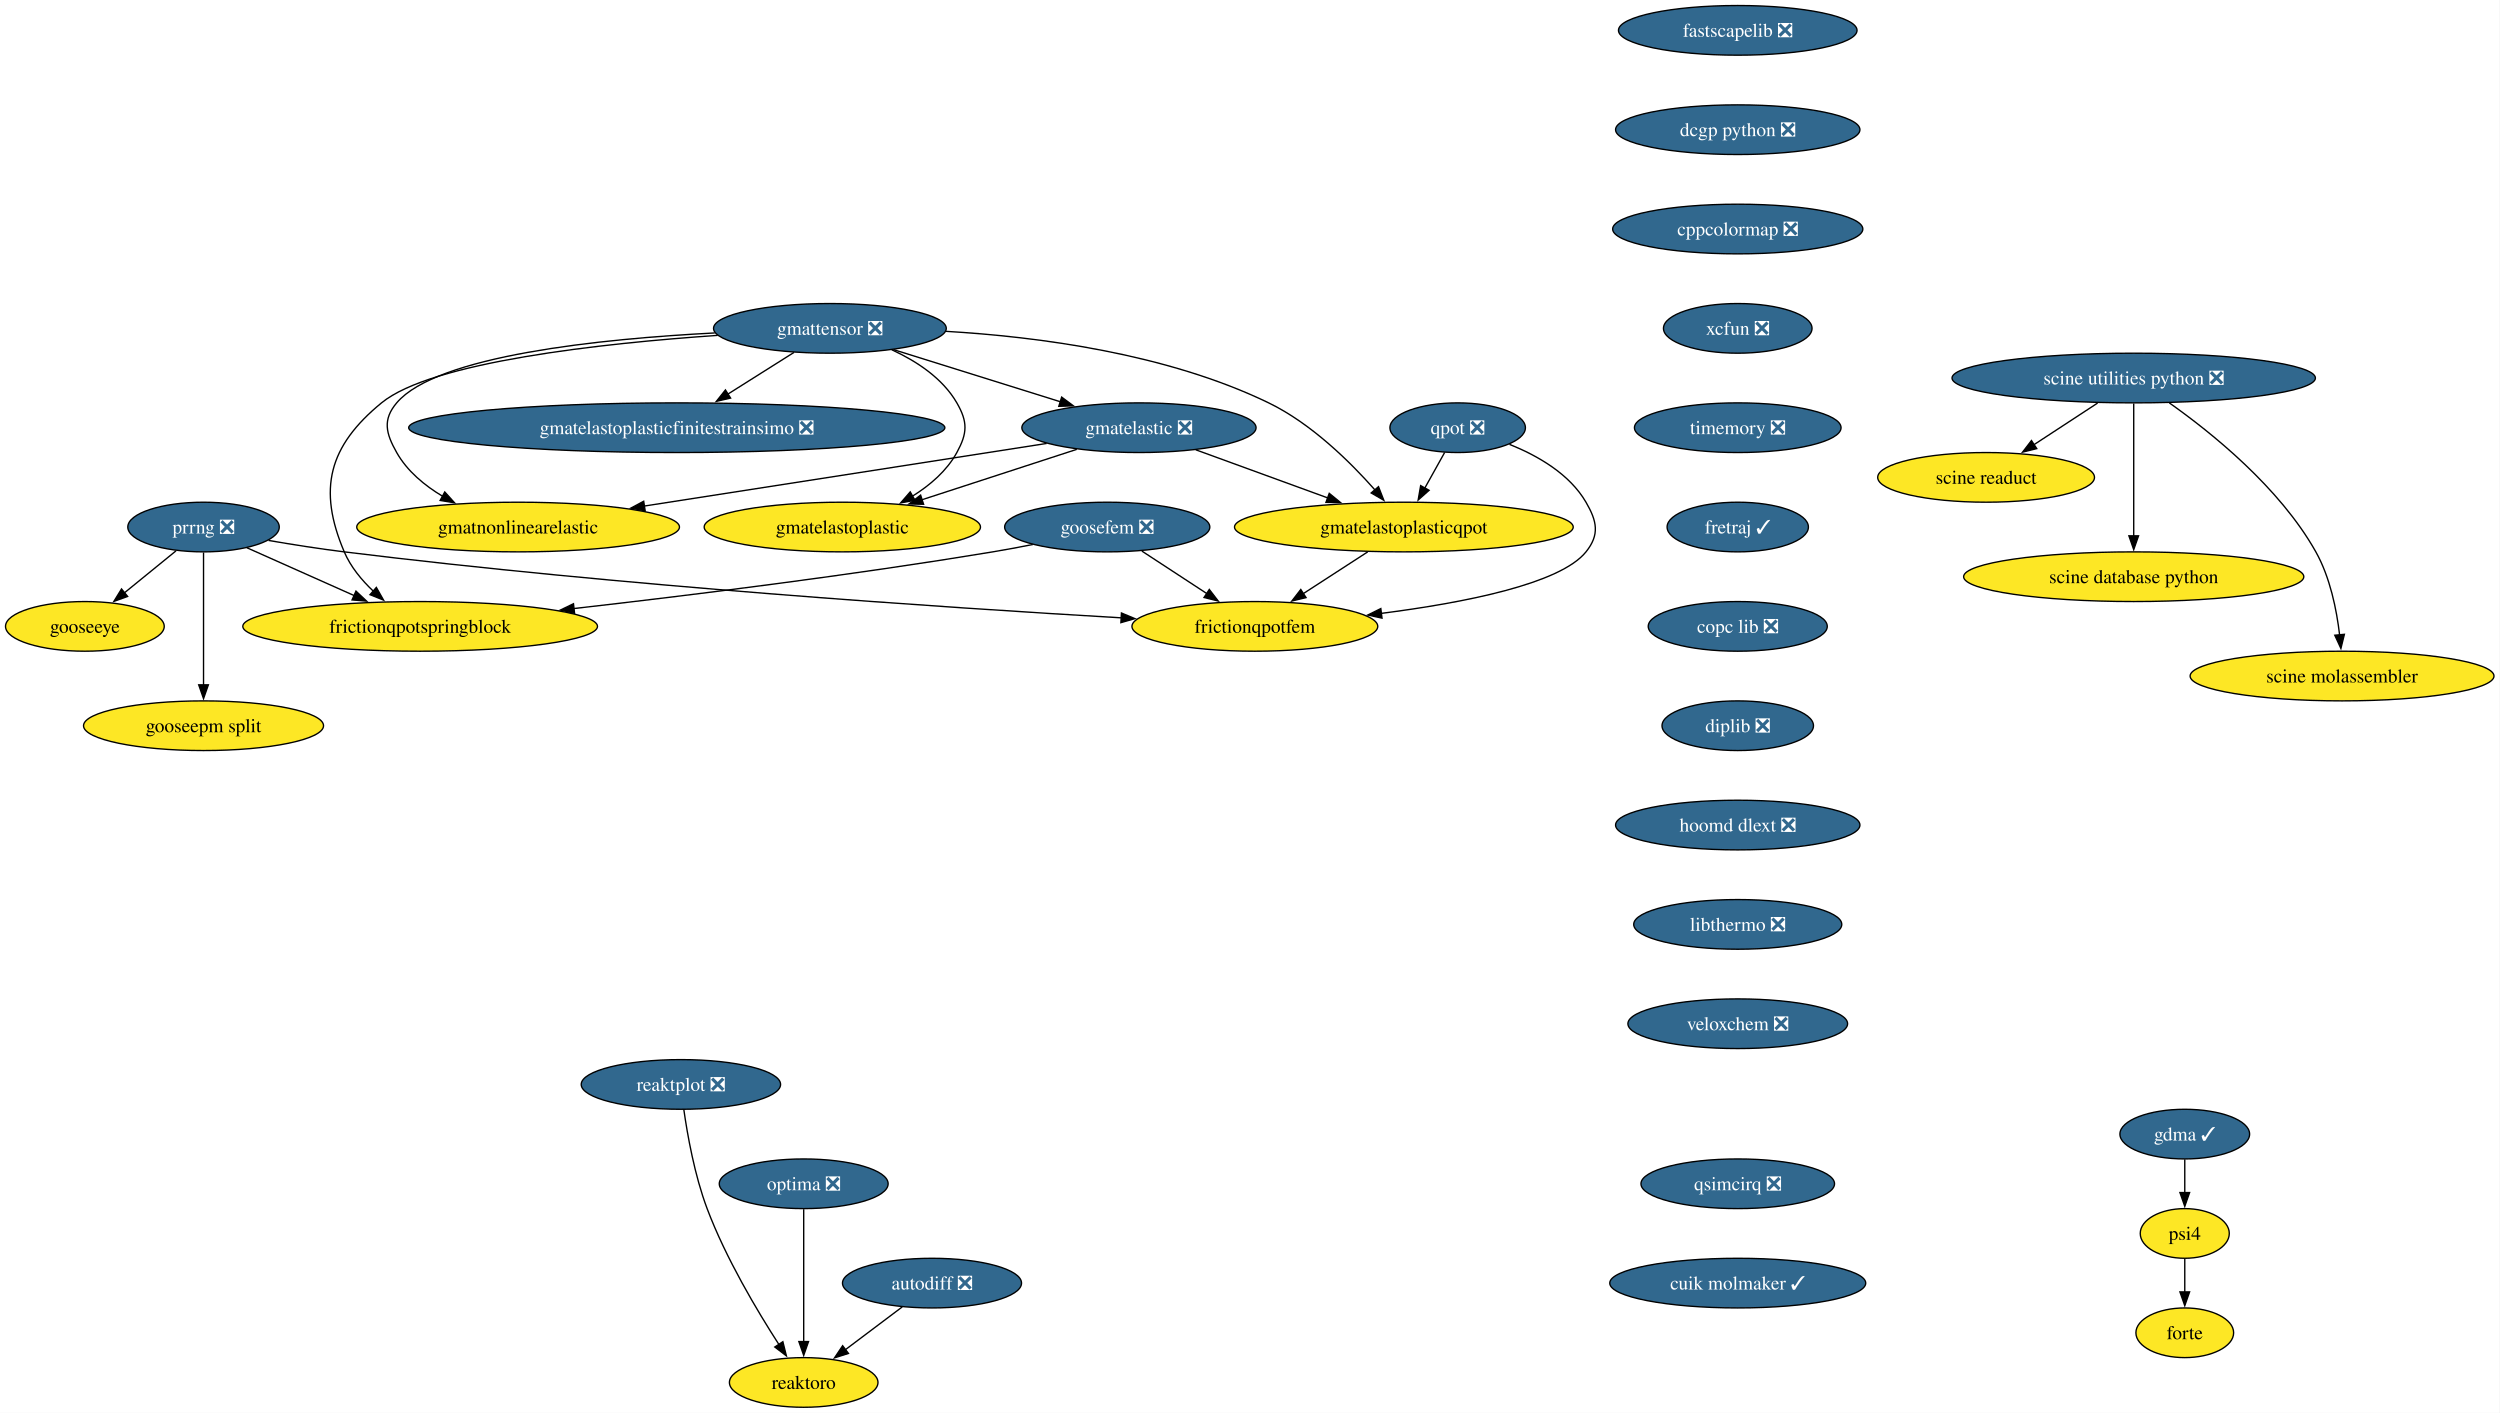
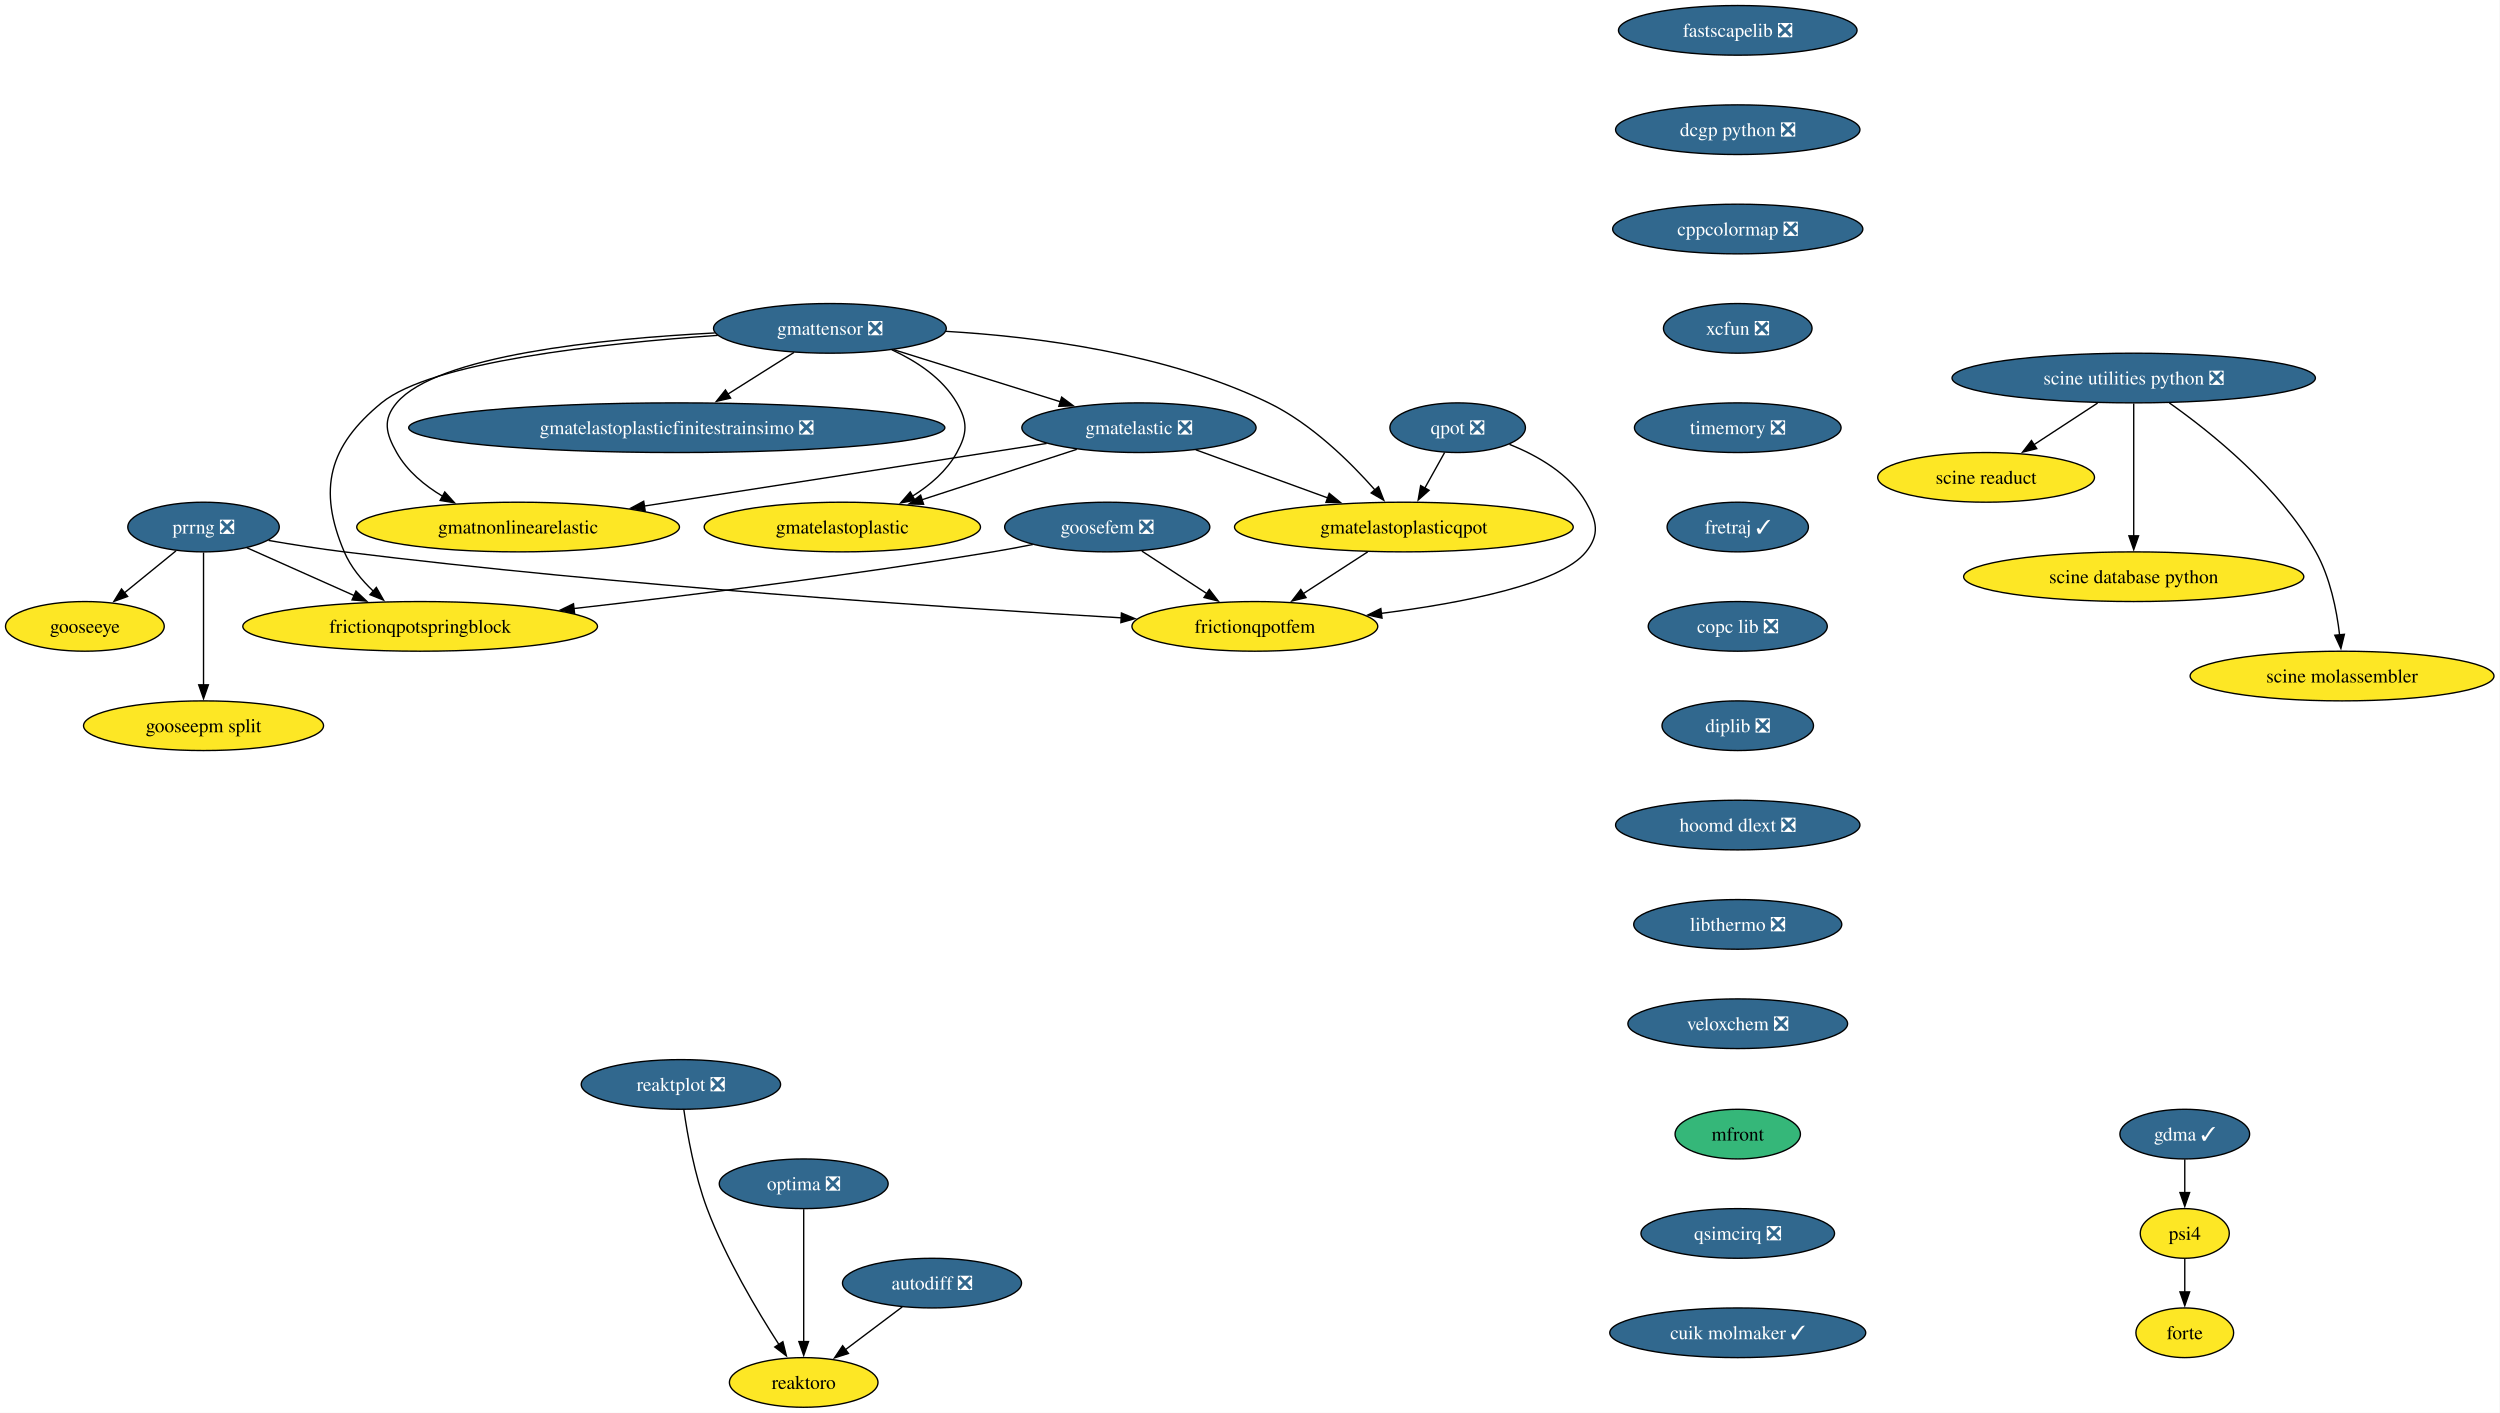
<svg xmlns="http://www.w3.org/2000/svg" xmlns:xlink="http://www.w3.org/1999/xlink" width="1812pt" height="1024pt" viewBox="0.00 0.00 1812.00 1024.00">
  <g id="graph0" class="graph" transform="scale(1 1) rotate(0) translate(4 1020)">
    <polygon fill="white" stroke="none" points="-4,4 -4,-1020 1807.65,-1020 1807.65,4 -4,4" />
    <g id="node1" class="node">
      <g id="a_node1">
        <a xlink:href="https://github.com/conda-forge/fastscapelib-feedstock/pull/22" xlink:title="fastscapelib ❎">
          <ellipse fill="#31688e" stroke="black" cx="1255.52" cy="-998" rx="86.46" ry="18" />
          <text xml:space="preserve" text-anchor="middle" x="1255.52" y="-993.33" font-family="Times,serif" font-size="14.00" fill="white">fastscapelib ❎</text>
        </a>
      </g>
    </g>
    <g id="node2" class="node">
      <g id="a_node2">
        <a xlink:href="https://github.com/conda-forge/dcgp-python-feedstock/pull/29" xlink:title="dcgp python ❎">
          <ellipse fill="#31688e" stroke="black" cx="1255.52" cy="-926" rx="88.56" ry="18" />
          <text xml:space="preserve" text-anchor="middle" x="1255.52" y="-921.33" font-family="Times,serif" font-size="14.00" fill="white">dcgp python ❎</text>
        </a>
      </g>
    </g>
    <g id="node5" class="node">
      <g id="a_node5">
        <a xlink:href="https://github.com/conda-forge/cppcolormap-feedstock/pull/35" xlink:title="cppcolormap ❎">
          <ellipse fill="#31688e" stroke="black" cx="1255.52" cy="-854" rx="90.67" ry="18" />
          <text xml:space="preserve" text-anchor="middle" x="1255.52" y="-849.33" font-family="Times,serif" font-size="14.00" fill="white">cppcolormap ❎</text>
        </a>
      </g>
    </g>
    <g id="node3" class="node">
      <g id="a_node3">
        <a xlink:href="https://github.com/conda-forge/reaktoro-feedstock" xlink:title="reaktoro">
          <ellipse fill="#fde725" stroke="black" cx="578.52" cy="-18" rx="53.84" ry="18" />
          <text xml:space="preserve" text-anchor="middle" x="578.52" y="-13.32" font-family="Times,serif" font-size="14.00">reaktoro</text>
        </a>
      </g>
    </g>
    <g id="node4" class="node">
      <g id="a_node4">
        <a xlink:href="https://github.com/conda-forge/autodiff-feedstock/pull/65" xlink:title="autodiff ❎">
          <ellipse fill="#31688e" stroke="black" cx="671.52" cy="-90" rx="64.89" ry="18" />
          <text xml:space="preserve" text-anchor="middle" x="671.52" y="-85.33" font-family="Times,serif" font-size="14.00" fill="white">autodiff ❎</text>
        </a>
      </g>
    </g>
    <g id="edge2" class="edge">
      <path fill="none" stroke="black" d="M649.95,-72.76C637.66,-63.51 622.06,-51.77 608.58,-41.63" />
      <polygon fill="black" stroke="black" points="610.96,-39.03 600.86,-35.82 606.75,-44.63 610.96,-39.03" />
    </g>
    <g id="node6" class="node">
      <g id="a_node6">
        <a xlink:href="https://github.com/conda-forge/xcfun-feedstock/pull/20" xlink:title="xcfun ❎">
          <ellipse fill="#31688e" stroke="black" cx="1255.52" cy="-782" rx="53.84" ry="18" />
          <text xml:space="preserve" text-anchor="middle" x="1255.52" y="-777.33" font-family="Times,serif" font-size="14.00" fill="white">xcfun ❎</text>
        </a>
      </g>
    </g>
    <g id="node17" class="node">
      <g id="a_node17">
        <a xlink:href="https://github.com/conda-forge/timemory-feedstock/pull/22" xlink:title="timemory ❎">
          <ellipse fill="#31688e" stroke="black" cx="1255.52" cy="-710" rx="74.88" ry="18" />
          <text xml:space="preserve" text-anchor="middle" x="1255.52" y="-705.33" font-family="Times,serif" font-size="14.00" fill="white">timemory ❎</text>
        </a>
      </g>
    </g>
    <g id="node7" class="node">
      <g id="a_node7">
        <a xlink:href="https://github.com/conda-forge/gooseeye-feedstock" xlink:title="gooseeye">
          <ellipse fill="#fde725" stroke="black" cx="57.52" cy="-566" rx="57.52" ry="18" />
          <text xml:space="preserve" text-anchor="middle" x="57.52" y="-561.33" font-family="Times,serif" font-size="14.00">gooseeye</text>
        </a>
      </g>
    </g>
    <g id="node8" class="node">
      <g id="a_node8">
        <a xlink:href="https://github.com/conda-forge/gmatelastoplastic-feedstock" xlink:title="gmatelastoplastic">
          <ellipse fill="#fde725" stroke="black" cx="606.52" cy="-638" rx="100.14" ry="18" />
          <text xml:space="preserve" text-anchor="middle" x="606.52" y="-633.33" font-family="Times,serif" font-size="14.00">gmatelastoplastic</text>
        </a>
      </g>
    </g>
    <g id="node9" class="node">
      <g id="a_node9">
        <a xlink:href="https://github.com/conda-forge/gmatelastoplasticqpot-feedstock" xlink:title="gmatelastoplasticqpot">
          <ellipse fill="#fde725" stroke="black" cx="1013.52" cy="-638" rx="122.76" ry="18" />
          <text xml:space="preserve" text-anchor="middle" x="1013.52" y="-633.33" font-family="Times,serif" font-size="14.00">gmatelastoplasticqpot</text>
        </a>
      </g>
    </g>
    <g id="node10" class="node">
      <g id="a_node10">
        <a xlink:href="https://github.com/conda-forge/frictionqpotfem-feedstock" xlink:title="frictionqpotfem">
          <ellipse fill="#fde725" stroke="black" cx="905.52" cy="-566" rx="89.09" ry="18" />
          <text xml:space="preserve" text-anchor="middle" x="905.52" y="-561.33" font-family="Times,serif" font-size="14.00">frictionqpotfem</text>
        </a>
      </g>
    </g>
    <g id="edge5" class="edge">
      <path fill="none" stroke="black" d="M987.38,-620.05C973.35,-610.96 955.86,-599.63 940.65,-589.77" />
      <polygon fill="black" stroke="black" points="942.62,-586.87 932.32,-584.37 938.81,-592.75 942.62,-586.87" />
    </g>
    <g id="node11" class="node">
      <g id="a_node11">
        <a xlink:href="https://github.com/conda-forge/gmatelastoplasticfinitestrainsimo-feedstock/pull/20" xlink:title="gmatelastoplasticfinitestrainsimo ❎">
          <ellipse fill="#31688e" stroke="black" cx="486.52" cy="-710" rx="194.31" ry="18" />
          <text xml:space="preserve" text-anchor="middle" x="486.52" y="-705.33" font-family="Times,serif" font-size="14.00" fill="white">gmatelastoplasticfinitestrainsimo ❎</text>
        </a>
      </g>
    </g>
    <g id="node12" class="node">
      <g id="a_node12">
        <a xlink:href="https://github.com/conda-forge/gmatnonlinearelastic-feedstock" xlink:title="gmatnonlinearelastic">
          <ellipse fill="#fde725" stroke="black" cx="371.52" cy="-638" rx="116.97" ry="18" />
          <text xml:space="preserve" text-anchor="middle" x="371.52" y="-633.33" font-family="Times,serif" font-size="14.00">gmatnonlinearelastic</text>
        </a>
      </g>
    </g>
    <g id="node13" class="node">
      <g id="a_node13">
        <a xlink:href="https://github.com/conda-forge/gmatelastic-feedstock/pull/28" xlink:title="gmatelastic ❎">
          <ellipse fill="#31688e" stroke="black" cx="821.52" cy="-710" rx="84.88" ry="18" />
          <text xml:space="preserve" text-anchor="middle" x="821.52" y="-705.33" font-family="Times,serif" font-size="14.00" fill="white">gmatelastic ❎</text>
        </a>
      </g>
    </g>
    <g id="edge6" class="edge">
      <path fill="none" stroke="black" d="M776.45,-694.33C743.75,-683.68 699.27,-669.2 664.01,-657.72" />
      <polygon fill="black" stroke="black" points="665.42,-654.5 654.83,-654.73 663.26,-661.15 665.42,-654.5" />
    </g>
    <g id="edge7" class="edge">
      <path fill="none" stroke="black" d="M862.71,-693.98C890.7,-683.78 928.05,-670.16 958.57,-659.03" />
      <polygon fill="black" stroke="black" points="959.44,-662.44 967.63,-655.73 957.04,-655.87 959.44,-662.44" />
    </g>
    <g id="edge8" class="edge">
      <path fill="none" stroke="black" d="M754.64,-698.6C677.23,-686.56 549.35,-666.66 462.84,-653.2" />
      <polygon fill="black" stroke="black" points="463.62,-649.78 453.2,-651.71 462.55,-656.7 463.62,-649.78" />
    </g>
    <g id="node14" class="node">
      <g id="a_node14">
        <a xlink:href="https://github.com/conda-forge/goosefem-feedstock/pull/66" xlink:title="goosefem ❎">
          <ellipse fill="#31688e" stroke="black" cx="798.52" cy="-638" rx="74.36" ry="18" />
          <text xml:space="preserve" text-anchor="middle" x="798.52" y="-633.33" font-family="Times,serif" font-size="14.00" fill="white">goosefem ❎</text>
        </a>
      </g>
    </g>
    <g id="edge9" class="edge">
      <path fill="none" stroke="black" d="M823.61,-620.59C837.73,-611.35 855.56,-599.68 870.99,-589.59" />
      <polygon fill="black" stroke="black" points="872.5,-592.78 878.95,-584.38 868.67,-586.93 872.5,-592.78" />
    </g>
    <g id="node15" class="node">
      <g id="a_node15">
        <a xlink:href="https://github.com/conda-forge/frictionqpotspringblock-feedstock" xlink:title="frictionqpotspringblock">
          <ellipse fill="#fde725" stroke="black" cx="300.52" cy="-566" rx="128.55" ry="18" />
          <text xml:space="preserve" text-anchor="middle" x="300.52" y="-561.33" font-family="Times,serif" font-size="14.00">frictionqpotspringblock</text>
        </a>
      </g>
    </g>
    <g id="edge10" class="edge">
      <path fill="none" stroke="black" d="M744.61,-625.35C734.95,-623.43 724.95,-621.57 715.52,-620 613.11,-603 495.69,-588.46 411.94,-578.93" />
      <polygon fill="black" stroke="black" points="412.45,-575.47 402.12,-577.82 411.66,-582.42 412.45,-575.47" />
    </g>
    <g id="node16" class="node">
      <g id="a_node16">
        <a xlink:href="https://github.com/conda-forge/qpot-feedstock/pull/58" xlink:title="qpot ❎">
          <ellipse fill="#31688e" stroke="black" cx="1052.52" cy="-710" rx="49.1" ry="18" />
          <text xml:space="preserve" text-anchor="middle" x="1052.52" y="-705.33" font-family="Times,serif" font-size="14.00" fill="white">qpot ❎</text>
        </a>
      </g>
    </g>
    <g id="edge11" class="edge">
      <path fill="none" stroke="black" d="M1043.08,-692.05C1038.74,-684.26 1033.48,-674.82 1028.61,-666.08" />
      <polygon fill="black" stroke="black" points="1031.81,-664.63 1023.88,-657.6 1025.69,-668.04 1031.81,-664.63" />
    </g>
    <g id="edge12" class="edge">
      <path fill="none" stroke="black" d="M1090.06,-697.93C1110.32,-689.82 1133.57,-676.57 1145.52,-656 1153.56,-642.17 1155.54,-632.47 1145.52,-620 1126.82,-596.72 1056.81,-583.05 997.2,-575.44" />
      <polygon fill="black" stroke="black" points="997.68,-571.98 987.32,-574.23 996.82,-578.92 997.68,-571.98" />
    </g>
    <g id="node22" class="node">
      <g id="a_node22">
        <a xlink:href="https://github.com/conda-forge/fretraj-feedstock/pull/12" xlink:title="fretraj ✓">
          <ellipse fill="#31688e" stroke="black" cx="1255.52" cy="-638" rx="51.21" ry="18" />
          <text xml:space="preserve" text-anchor="middle" x="1255.52" y="-633.33" font-family="Times,serif" font-size="14.00" fill="white">fretraj ✓</text>
        </a>
      </g>
    </g>
    <g id="node18" class="node">
      <g id="a_node18">
        <a xlink:href="https://github.com/conda-forge/gmattensor-feedstock/pull/42" xlink:title="gmattensor ❎">
          <ellipse fill="#31688e" stroke="black" cx="597.52" cy="-782" rx="84.35" ry="18" />
          <text xml:space="preserve" text-anchor="middle" x="597.52" y="-777.33" font-family="Times,serif" font-size="14.00" fill="white">gmattensor ❎</text>
        </a>
      </g>
    </g>
    <g id="edge14" class="edge">
      <path fill="none" stroke="black" d="M642.3,-766.52C660.29,-758.25 679.19,-745.87 689.52,-728 697.53,-714.15 697.21,-706.03 689.52,-692 682.25,-678.74 670.1,-668.31 657.3,-660.35" />
      <polygon fill="black" stroke="black" points="659.2,-657.4 648.78,-655.48 655.73,-663.48 659.2,-657.4" />
    </g>
    <g id="edge15" class="edge">
      <path fill="none" stroke="black" d="M681.45,-779.85C747.94,-775.99 841.61,-763.82 915.52,-728 946.33,-713.07 974.46,-685.38 992.61,-664.84" />
      <polygon fill="black" stroke="black" points="995.14,-667.27 999,-657.4 989.82,-662.71 995.14,-667.27" />
    </g>
    <g id="edge16" class="edge">
      <path fill="none" stroke="black" d="M571.5,-764.59C557.17,-755.55 539.15,-744.19 523.4,-734.25" />
      <polygon fill="black" stroke="black" points="525.54,-731.47 515.21,-729.09 521.8,-737.39 525.54,-731.47" />
    </g>
    <g id="edge17" class="edge">
      <path fill="none" stroke="black" d="M514.06,-778.68C431.22,-774.41 312.52,-762.3 283.52,-728 273.19,-715.78 275.65,-705.93 283.52,-692 291.15,-678.51 303.74,-668.07 317.04,-660.16" />
      <polygon fill="black" stroke="black" points="318.36,-663.43 325.47,-655.57 315.01,-657.28 318.36,-663.43" />
    </g>
    <g id="edge18" class="edge">
      <path fill="none" stroke="black" d="M643.66,-766.58C678.75,-755.62 727.21,-740.47 764.69,-728.76" />
      <polygon fill="black" stroke="black" points="765.49,-732.18 774,-725.85 763.41,-725.49 765.49,-732.18" />
    </g>
    <g id="edge19" class="edge">
      <path fill="none" stroke="black" d="M516.2,-776.93C432.33,-771.16 308.83,-757.77 272.52,-728 234.26,-696.63 226.16,-665.53 245.52,-620 250.11,-609.2 258.1,-599.53 266.59,-591.51" />
      <polygon fill="black" stroke="black" points="268.77,-594.25 274,-585.04 264.17,-588.98 268.77,-594.25" />
    </g>
    <g id="node19" class="node">
      <g id="a_node19">
        <a xlink:href="https://github.com/conda-forge/prrng-feedstock/pull/67" xlink:title="prrng ❎">
          <ellipse fill="#31688e" stroke="black" cx="143.52" cy="-638" rx="54.89" ry="18" />
          <text xml:space="preserve" text-anchor="middle" x="143.52" y="-633.33" font-family="Times,serif" font-size="14.00" fill="white">prrng ❎</text>
        </a>
      </g>
    </g>
    <g id="edge20" class="edge">
      <path fill="none" stroke="black" d="M123.58,-620.76C112.4,-611.66 98.26,-600.16 85.94,-590.13" />
      <polygon fill="black" stroke="black" points="88.5,-587.7 78.53,-584.1 84.08,-593.13 88.5,-587.7" />
    </g>
    <g id="edge21" class="edge">
      <path fill="none" stroke="black" d="M190.63,-628.29C207.85,-625.33 227.53,-622.22 245.52,-620 445,-595.41 679.88,-579.69 808.74,-572.19" />
      <polygon fill="black" stroke="black" points="808.82,-575.69 818.6,-571.62 808.42,-568.7 808.82,-575.69" />
    </g>
    <g id="edge22" class="edge">
      <path fill="none" stroke="black" d="M174.92,-623C197.15,-613.09 227.39,-599.61 252.63,-588.35" />
      <polygon fill="black" stroke="black" points="254.01,-591.57 261.72,-584.3 251.16,-585.18 254.01,-591.57" />
    </g>
    <g id="node20" class="node">
      <g id="a_node20">
        <a xlink:href="https://github.com/conda-forge/gooseepm-split-feedstock" xlink:title="gooseepm split">
          <ellipse fill="#fde725" stroke="black" cx="143.52" cy="-494" rx="86.98" ry="18" />
          <text xml:space="preserve" text-anchor="middle" x="143.52" y="-489.32" font-family="Times,serif" font-size="14.00">gooseepm split</text>
        </a>
      </g>
    </g>
    <g id="edge23" class="edge">
      <path fill="none" stroke="black" d="M143.52,-619.59C143.52,-595.61 143.52,-552.14 143.52,-523.42" />
      <polygon fill="black" stroke="black" points="147.02,-523.62 143.52,-513.62 140.02,-523.62 147.02,-523.62" />
    </g>
    <g id="node21" class="node">
      <g id="a_node21">
        <a xlink:href="https://github.com/conda-forge/optima-feedstock/pull/44" xlink:title="optima ❎">
          <ellipse fill="#31688e" stroke="black" cx="578.52" cy="-162" rx="61.2" ry="18" />
          <text xml:space="preserve" text-anchor="middle" x="578.52" y="-157.32" font-family="Times,serif" font-size="14.00" fill="white">optima ❎</text>
        </a>
      </g>
    </g>
    <g id="edge24" class="edge">
      <path fill="none" stroke="black" d="M578.52,-143.59C578.52,-119.61 578.52,-76.14 578.52,-47.42" />
      <polygon fill="black" stroke="black" points="582.02,-47.62 578.52,-37.62 575.02,-47.62 582.02,-47.62" />
    </g>
    <g id="node23" class="node">
      <g id="a_node23">
        <a xlink:href="https://github.com/conda-forge/copc-lib-feedstock/pull/35" xlink:title="copc lib ❎">
          <ellipse fill="#31688e" stroke="black" cx="1255.52" cy="-566" rx="64.89" ry="18" />
          <text xml:space="preserve" text-anchor="middle" x="1255.52" y="-561.33" font-family="Times,serif" font-size="14.00" fill="white">copc lib ❎</text>
        </a>
      </g>
    </g>
    <g id="node24" class="node">
      <g id="a_node24">
        <a xlink:href="https://github.com/conda-forge/diplib-feedstock/pull/19" xlink:title="diplib ❎">
          <ellipse fill="#31688e" stroke="black" cx="1255.52" cy="-494" rx="54.89" ry="18" />
          <text xml:space="preserve" text-anchor="middle" x="1255.52" y="-489.32" font-family="Times,serif" font-size="14.00" fill="white">diplib ❎</text>
        </a>
      </g>
    </g>
    <g id="node29" class="node">
      <g id="a_node29">
        <a xlink:href="https://github.com/conda-forge/hoomd-dlext-feedstock/pull/17" xlink:title="hoomd dlext ❎">
          <ellipse fill="#31688e" stroke="black" cx="1255.52" cy="-422" rx="88.56" ry="18" />
          <text xml:space="preserve" text-anchor="middle" x="1255.52" y="-417.32" font-family="Times,serif" font-size="14.00" fill="white">hoomd dlext ❎</text>
        </a>
      </g>
    </g>
    <g id="node25" class="node">
      <g id="a_node25">
        <a xlink:href="https://github.com/conda-forge/scine-utilities-python-feedstock/pull/21" xlink:title="scine utilities python ❎">
          <ellipse fill="#31688e" stroke="black" cx="1542.52" cy="-746" rx="131.7" ry="18" />
          <text xml:space="preserve" text-anchor="middle" x="1542.52" y="-741.33" font-family="Times,serif" font-size="14.00" fill="white">scine utilities python ❎</text>
        </a>
      </g>
    </g>
    <g id="node26" class="node">
      <g id="a_node26">
        <a xlink:href="https://github.com/conda-forge/scine-readuct-feedstock" xlink:title="scine readuct">
          <ellipse fill="#fde725" stroke="black" cx="1435.52" cy="-674" rx="78.57" ry="18" />
          <text xml:space="preserve" text-anchor="middle" x="1435.52" y="-669.33" font-family="Times,serif" font-size="14.00">scine readuct</text>
        </a>
      </g>
    </g>
    <g id="edge28" class="edge">
      <path fill="none" stroke="black" d="M1516.35,-727.88C1502.44,-718.78 1485.17,-707.48 1470.16,-697.66" />
      <polygon fill="black" stroke="black" points="1472.24,-694.84 1461.96,-692.29 1468.41,-700.7 1472.24,-694.84" />
    </g>
    <g id="node27" class="node">
      <g id="a_node27">
        <a xlink:href="https://github.com/conda-forge/scine-database-python-feedstock" xlink:title="scine database python">
          <ellipse fill="#fde725" stroke="black" cx="1542.52" cy="-602" rx="123.29" ry="18" />
          <text xml:space="preserve" text-anchor="middle" x="1542.52" y="-597.33" font-family="Times,serif" font-size="14.00">scine database python</text>
        </a>
      </g>
    </g>
    <g id="edge29" class="edge">
      <path fill="none" stroke="black" d="M1542.52,-727.59C1542.52,-703.61 1542.52,-660.14 1542.52,-631.42" />
      <polygon fill="black" stroke="black" points="1546.02,-631.62 1542.52,-621.62 1539.02,-631.62 1546.02,-631.62" />
    </g>
    <g id="node28" class="node">
      <g id="a_node28">
        <a xlink:href="https://github.com/conda-forge/scine-molassembler-feedstock" xlink:title="scine molassembler">
          <ellipse fill="#fde725" stroke="black" cx="1693.52" cy="-530" rx="110.13" ry="18" />
          <text xml:space="preserve" text-anchor="middle" x="1693.52" y="-525.33" font-family="Times,serif" font-size="14.00">scine molassembler</text>
        </a>
      </g>
    </g>
    <g id="edge30" class="edge">
      <path fill="none" stroke="black" d="M1568.31,-728C1598.67,-706.56 1648.26,-666.79 1674.52,-620 1684.88,-601.55 1689.6,-578.06 1691.74,-559.84" />
      <polygon fill="black" stroke="black" points="1695.22,-560.26 1692.69,-549.97 1688.25,-559.59 1695.22,-560.26" />
    </g>
    <g id="node31" class="node">
      <g id="a_node31">
        <a xlink:href="https://github.com/conda-forge/libthermo-feedstock/pull/20" xlink:title="libthermo ❎">
          <ellipse fill="#31688e" stroke="black" cx="1255.52" cy="-350" rx="75.41" ry="18" />
          <text xml:space="preserve" text-anchor="middle" x="1255.52" y="-345.32" font-family="Times,serif" font-size="14.00" fill="white">libthermo ❎</text>
        </a>
      </g>
    </g>
    <g id="node30" class="node">
      <g id="a_node30">
        <a xlink:href="https://github.com/conda-forge/reaktplot-feedstock/pull/13" xlink:title="reaktplot ❎">
          <ellipse fill="#31688e" stroke="black" cx="489.52" cy="-234" rx="72.25" ry="18" />
          <text xml:space="preserve" text-anchor="middle" x="489.52" y="-229.32" font-family="Times,serif" font-size="14.00" fill="white">reaktplot ❎</text>
        </a>
      </g>
    </g>
    <g id="edge32" class="edge">
      <path fill="none" stroke="black" d="M491.63,-215.84C494.22,-197.59 499.44,-168.1 508.52,-144 522.09,-108 544.82,-69.86 560.68,-45.32" />
      <polygon fill="black" stroke="black" points="563.42,-47.54 565.98,-37.26 557.56,-43.69 563.42,-47.54" />
    </g>
    <g id="node32" class="node">
      <g id="a_node32">
        <a xlink:href="https://github.com/conda-forge/veloxchem-feedstock/pull/22" xlink:title="veloxchem ❎">
          <ellipse fill="#31688e" stroke="black" cx="1255.52" cy="-278" rx="79.62" ry="18" />
          <text xml:space="preserve" text-anchor="middle" x="1255.52" y="-273.32" font-family="Times,serif" font-size="14.00" fill="white">veloxchem ❎</text>
        </a>
      </g>
    </g>
    <g id="node33" class="node">
      <g id="a_node33">
        <a xlink:href="https://github.com/conda-forge/psi4-feedstock" xlink:title="psi4">
          <ellipse fill="#fde725" stroke="black" cx="1579.52" cy="-126" rx="32.27" ry="18" />
          <text xml:space="preserve" text-anchor="middle" x="1579.52" y="-121.33" font-family="Times,serif" font-size="14.00">psi4</text>
        </a>
      </g>
    </g>
    <g id="node34" class="node">
      <g id="a_node34">
        <a xlink:href="https://github.com/conda-forge/forte-feedstock" xlink:title="forte">
          <ellipse fill="#fde725" stroke="black" cx="1579.52" cy="-54" rx="35.42" ry="18" />
          <text xml:space="preserve" text-anchor="middle" x="1579.52" y="-49.33" font-family="Times,serif" font-size="14.00">forte</text>
        </a>
      </g>
    </g>
    <g id="edge35" class="edge">
      <path fill="none" stroke="black" d="M1579.52,-107.7C1579.52,-100.41 1579.52,-91.73 1579.52,-83.54" />
      <polygon fill="black" stroke="black" points="1583.02,-83.62 1579.52,-73.62 1576.02,-83.62 1583.02,-83.62" />
    </g>
    <g id="node35" class="node">
      <g id="a_node35">
+         <a xlink:href="https://github.com/conda-forge/mfront-feedstock" xlink:title="mfront">
+           <ellipse fill="#35b779" stroke="black" cx="1255.52" cy="-198" rx="45.42" ry="18" />
+           <text xml:space="preserve" text-anchor="middle" x="1255.52" y="-193.32" font-family="Times,serif" font-size="14.00">mfront</text>
+         </a>
+       </g>
+     </g>
+     <g id="node36" class="node">
+       <g id="a_node36">
+         <a xlink:href="https://github.com/conda-forge/qsimcirq-feedstock/pull/30" xlink:title="qsimcirq ❎">
+           <ellipse fill="#31688e" stroke="black" cx="1255.52" cy="-126" rx="70.15" ry="18" />
+           <text xml:space="preserve" text-anchor="middle" x="1255.52" y="-121.33" font-family="Times,serif" font-size="14.00" fill="white">qsimcirq ❎</text>
+         </a>
+       </g>
+     </g>
+     <g id="node38" class="node">
+       <g id="a_node38">
+         <a xlink:href="https://github.com/conda-forge/cuik-molmaker-feedstock/pull/3" xlink:title="cuik molmaker ✓">
+           <ellipse fill="#31688e" stroke="black" cx="1255.52" cy="-54" rx="92.77" ry="18" />
+           <text xml:space="preserve" text-anchor="middle" x="1255.52" y="-49.33" font-family="Times,serif" font-size="14.00" fill="white">cuik molmaker ✓</text>
+         </a>
+       </g>
+     </g>
+     <g id="node37" class="node">
+       <g id="a_node37">
        <a xlink:href="https://github.com/conda-forge/gdma-feedstock/pull/15" xlink:title="gdma ✓">
          <ellipse fill="#31688e" stroke="black" cx="1579.52" cy="-198" rx="47" ry="18" />
          <text xml:space="preserve" text-anchor="middle" x="1579.52" y="-193.32" font-family="Times,serif" font-size="14.00" fill="white">gdma ✓</text>
        </a>
      </g>
    </g>
-     <g id="edge36" class="edge">
+     <g id="edge37" class="edge">
      <path fill="none" stroke="black" d="M1579.52,-179.7C1579.52,-172.41 1579.52,-163.73 1579.52,-155.54" />
      <polygon fill="black" stroke="black" points="1583.02,-155.62 1579.52,-145.62 1576.02,-155.62 1583.02,-155.62" />
    </g>
-     <g id="node36" class="node">
-       <g id="a_node36">
-         <a xlink:href="https://github.com/conda-forge/qsimcirq-feedstock/pull/30" xlink:title="qsimcirq ❎">
-           <ellipse fill="#31688e" stroke="black" cx="1255.52" cy="-162" rx="70.15" ry="18" />
-           <text xml:space="preserve" text-anchor="middle" x="1255.52" y="-157.32" font-family="Times,serif" font-size="14.00" fill="white">qsimcirq ❎</text>
-         </a>
-       </g>
-     </g>
-     <g id="node37" class="node">
-       <g id="a_node37">
-         <a xlink:href="https://github.com/conda-forge/cuik-molmaker-feedstock/pull/3" xlink:title="cuik molmaker ✓">
-           <ellipse fill="#31688e" stroke="black" cx="1255.52" cy="-90" rx="92.77" ry="18" />
-           <text xml:space="preserve" text-anchor="middle" x="1255.52" y="-85.33" font-family="Times,serif" font-size="14.00" fill="white">cuik molmaker ✓</text>
-         </a>
-       </g>
-     </g>
  </g>
</svg>
